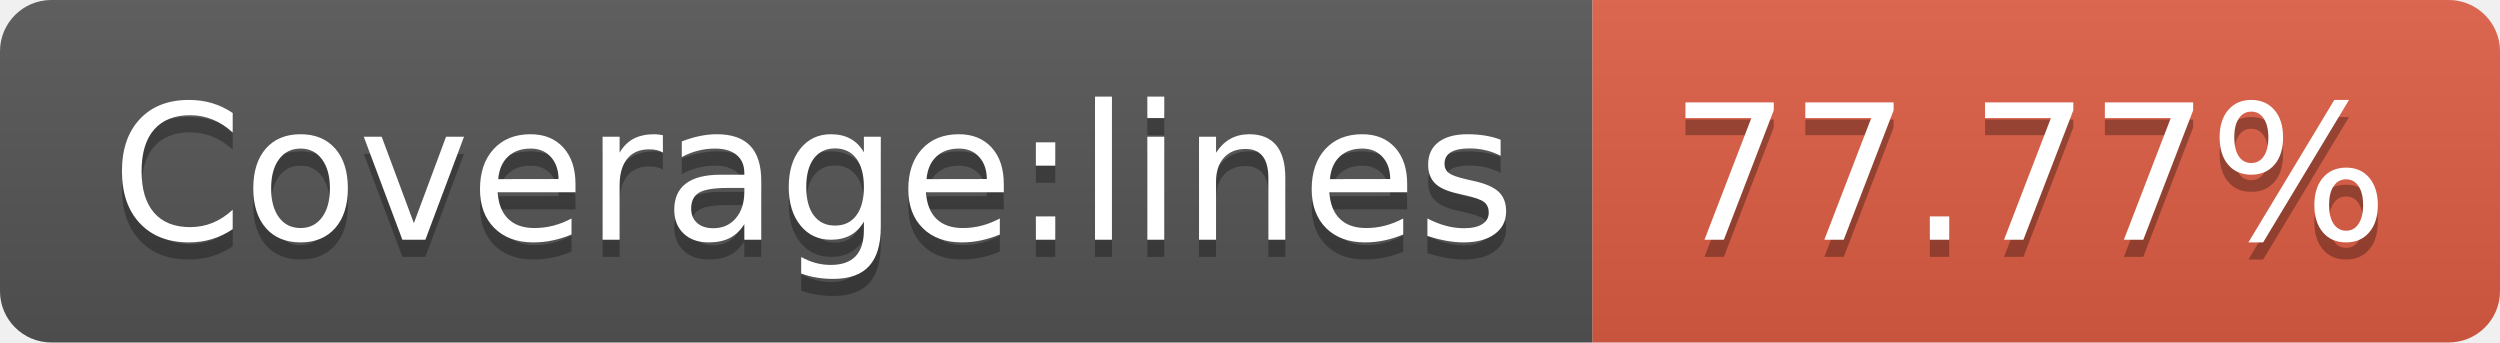
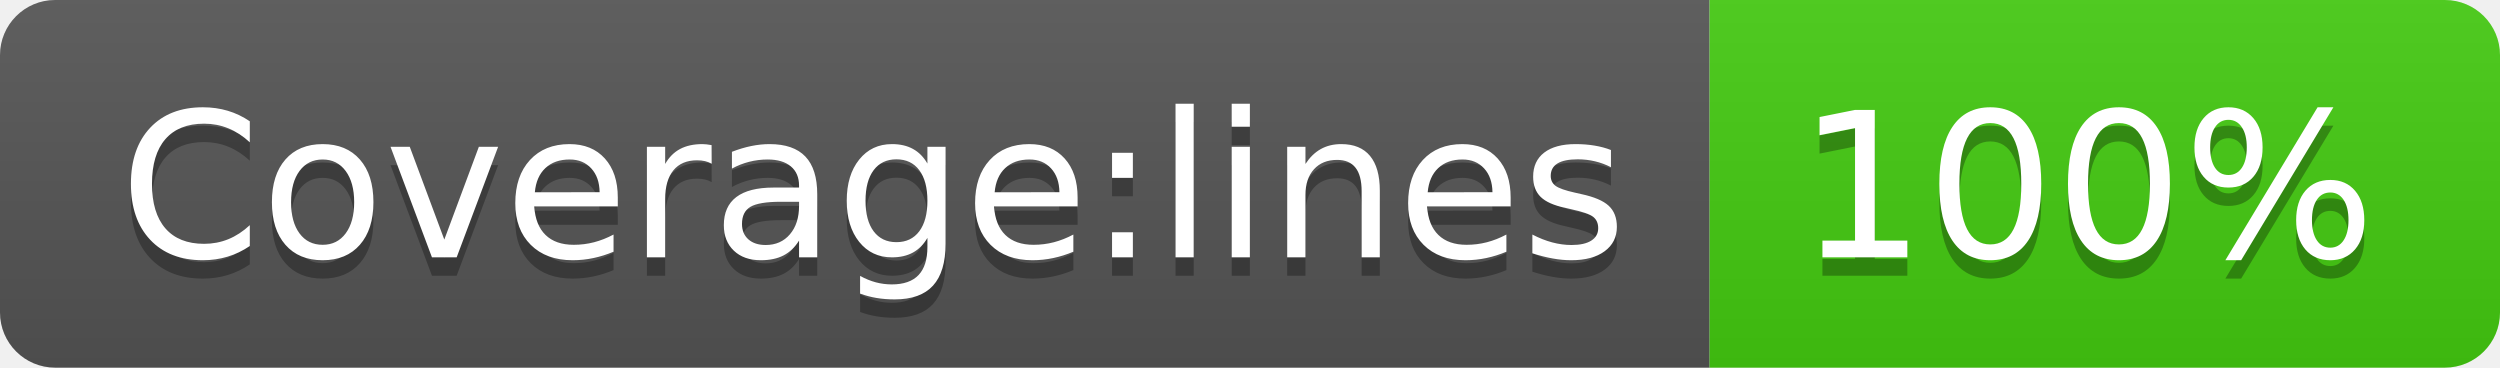
- <svg xmlns="http://www.w3.org/2000/svg" width="146" height="20" role="img" aria-label="Coverage:lines: 77.77%">
+ <svg xmlns="http://www.w3.org/2000/svg" width="136" height="20" role="img" aria-label="Coverage:lines: 100%">
  <linearGradient id="s" x2="0" y2="100%">
    <stop offset="0" stop-color="#bbb" stop-opacity=".1" />
    <stop offset="1" stop-opacity=".1" />
  </linearGradient>
  <clipPath id="r">
-     <rect width="146" height="20" rx="3" fill="#fff" />
+     <rect width="136" height="20" rx="3" fill="#fff" />
  </clipPath>
  <g clip-path="url(#r)">
    <rect width="93" height="20" fill="#555" />
-     <rect x="93" width="53" height="20" fill="#e05d44" />
-     <rect width="146" height="20" fill="url(#s)" />
+     <rect x="93" width="43" height="20" fill="#4c1" />
+     <rect width="136" height="20" fill="url(#s)" />
  </g>
  <g fill="#fff" text-anchor="middle" font-family="Verdana,Geneva,DejaVu Sans,sans-serif" text-rendering="geometricPrecision" font-size="110">
    <text aria-hidden="true" x="475" y="150" fill="#010101" fill-opacity=".3" transform="scale(.1)" textLength="830">Coverage:lines</text>
    <text x="475" y="140" transform="scale(.1)" fill="#fff" textLength="830">Coverage:lines</text>
-     <text aria-hidden="true" x="1185" y="150" fill="#010101" fill-opacity=".3" transform="scale(.1)" textLength="430">77.77%</text>
-     <text x="1185" y="140" transform="scale(.1)" fill="#fff" textLength="430">77.77%</text>
+     <text aria-hidden="true" x="1135" y="150" fill="#010101" fill-opacity=".3" transform="scale(.1)" textLength="330">100%</text>
+     <text x="1135" y="140" transform="scale(.1)" fill="#fff" textLength="330">100%</text>
  </g>
</svg>
